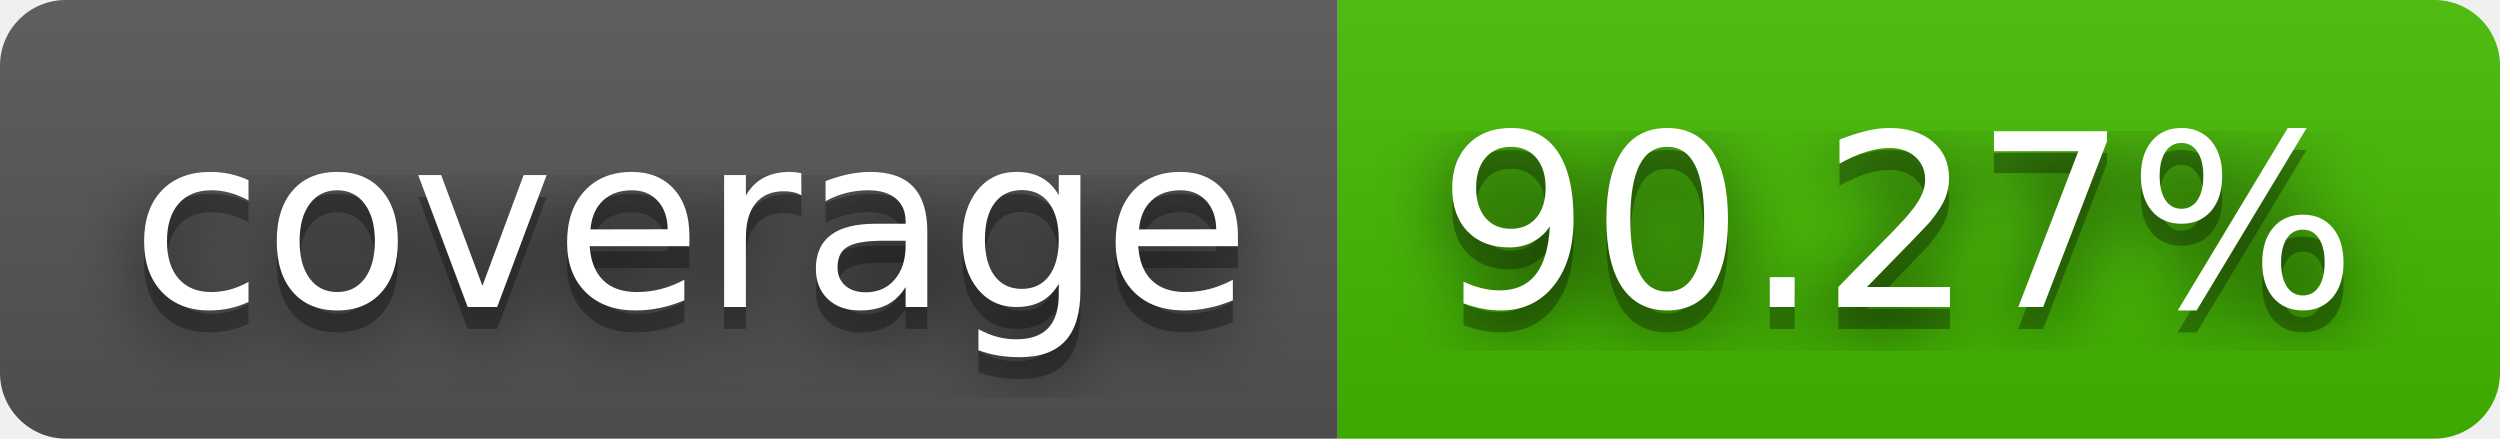
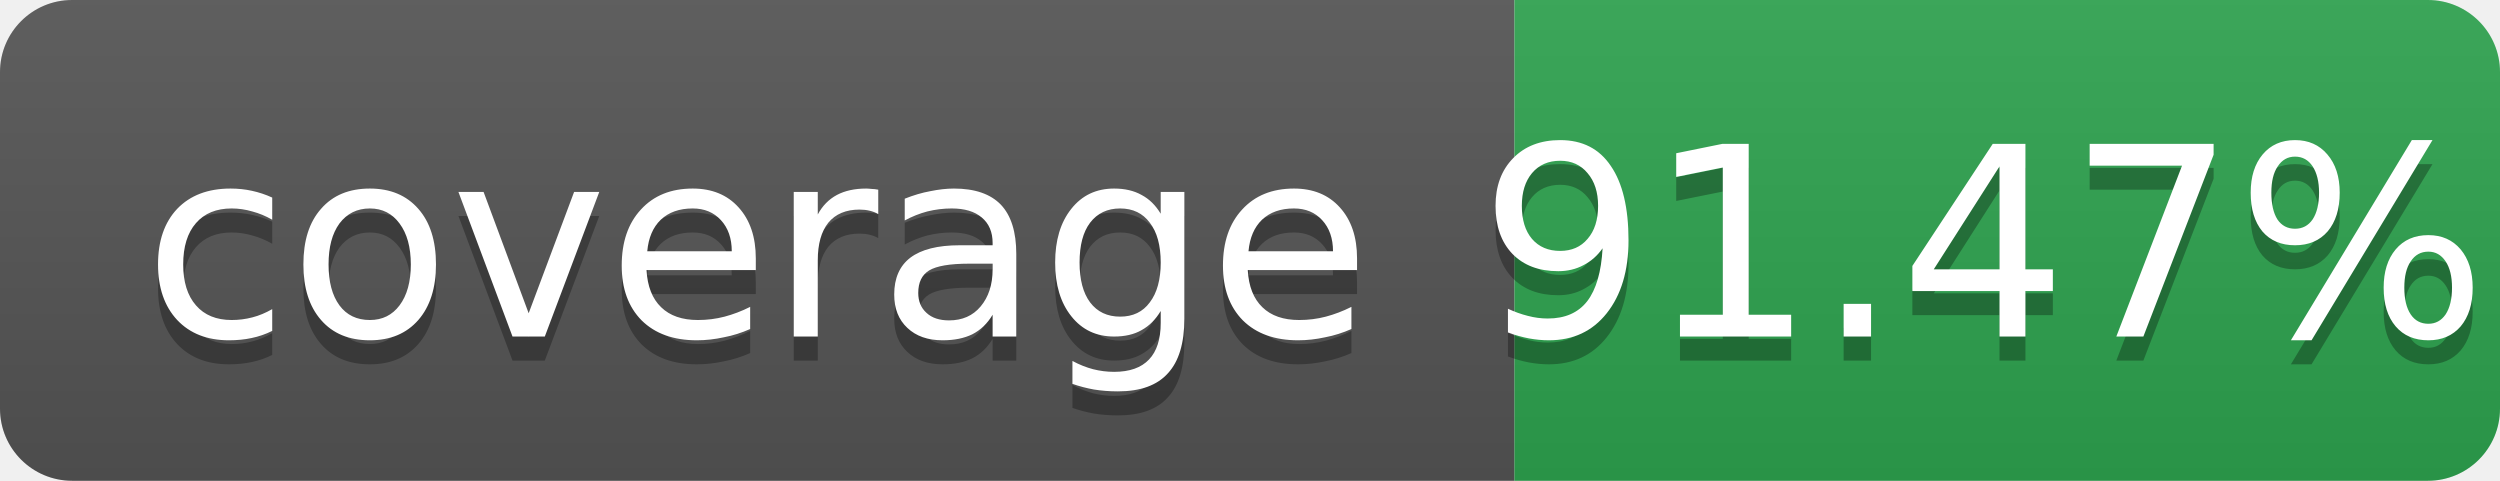
- <svg xmlns="http://www.w3.org/2000/svg" width="114" height="20" role="img" aria-label="coverage: 90.27%">
-   <filter id="blur">
-     <feGaussianBlur stdDeviation="16" />
-   </filter>
+ <svg xmlns="http://www.w3.org/2000/svg" width="104" height="20" role="img" aria-label="coverage: 91.47%">
  <linearGradient id="s" x2="0" y2="100%">
    <stop offset="0" stop-color="#bbb" stop-opacity=".1" />
    <stop offset="1" stop-opacity=".1" />
  </linearGradient>
  <clipPath id="r">
-     <rect width="114" height="20" rx="3" />
+     <rect width="104" height="20" rx="3" fill="#fff" />
  </clipPath>
  <g clip-path="url(#r)">
-     <rect width="61" height="20" fill="#555" />
-     <rect x="61" width="53" height="20" fill="#4b0" />
-     <rect width="114" height="20" fill="url(#s)" />
+     <rect width="63" height="20" fill="#555" />
+     <rect x="63" width="41" height="20" fill="#2ea44f" />
+     <rect width="104" height="20" fill="url(#s)" />
  </g>
-   <g fill="#fff" text-anchor="middle" font-family="Verdana,Geneva,DejaVu Sans,sans-serif" text-rendering="geometricPrecision" font-size="110">
-     <g transform="scale(.1)">
-       <g aria-hidden="true" fill="#010101">
-         <text x="315" y="150" fill-opacity=".8" filter="url(#blur)" textLength="510">coverage</text>
-         <text x="315" y="150" fill-opacity=".3" textLength="510">coverage</text>
-       </g>
-       <text x="315" y="140" textLength="510">coverage</text>
-     </g>
-     <g transform="scale(.1)">
-       <g aria-hidden="true" fill="#010101">
-         <text x="865" y="150" fill-opacity=".8" filter="url(#blur)" textLength="430">90.27%</text>
-         <text x="865" y="150" fill-opacity=".3" textLength="430">90.27%</text>
-       </g>
-       <text x="865" y="140" textLength="430">90.27%</text>
-     </g>
+   <g fill="#fff" text-anchor="middle" font-family="Verdana,Geneva,DejaVu Sans,sans-serif" font-size="11">
+     <text x="31.5" y="15" fill="#010101" fill-opacity=".3">coverage</text>
+     <text x="31.5" y="14">coverage</text>
+     <text x="82.5" y="15" fill="#010101" fill-opacity=".3">91.47%</text>
+     <text x="82.5" y="14">91.47%</text>
  </g>
</svg>
